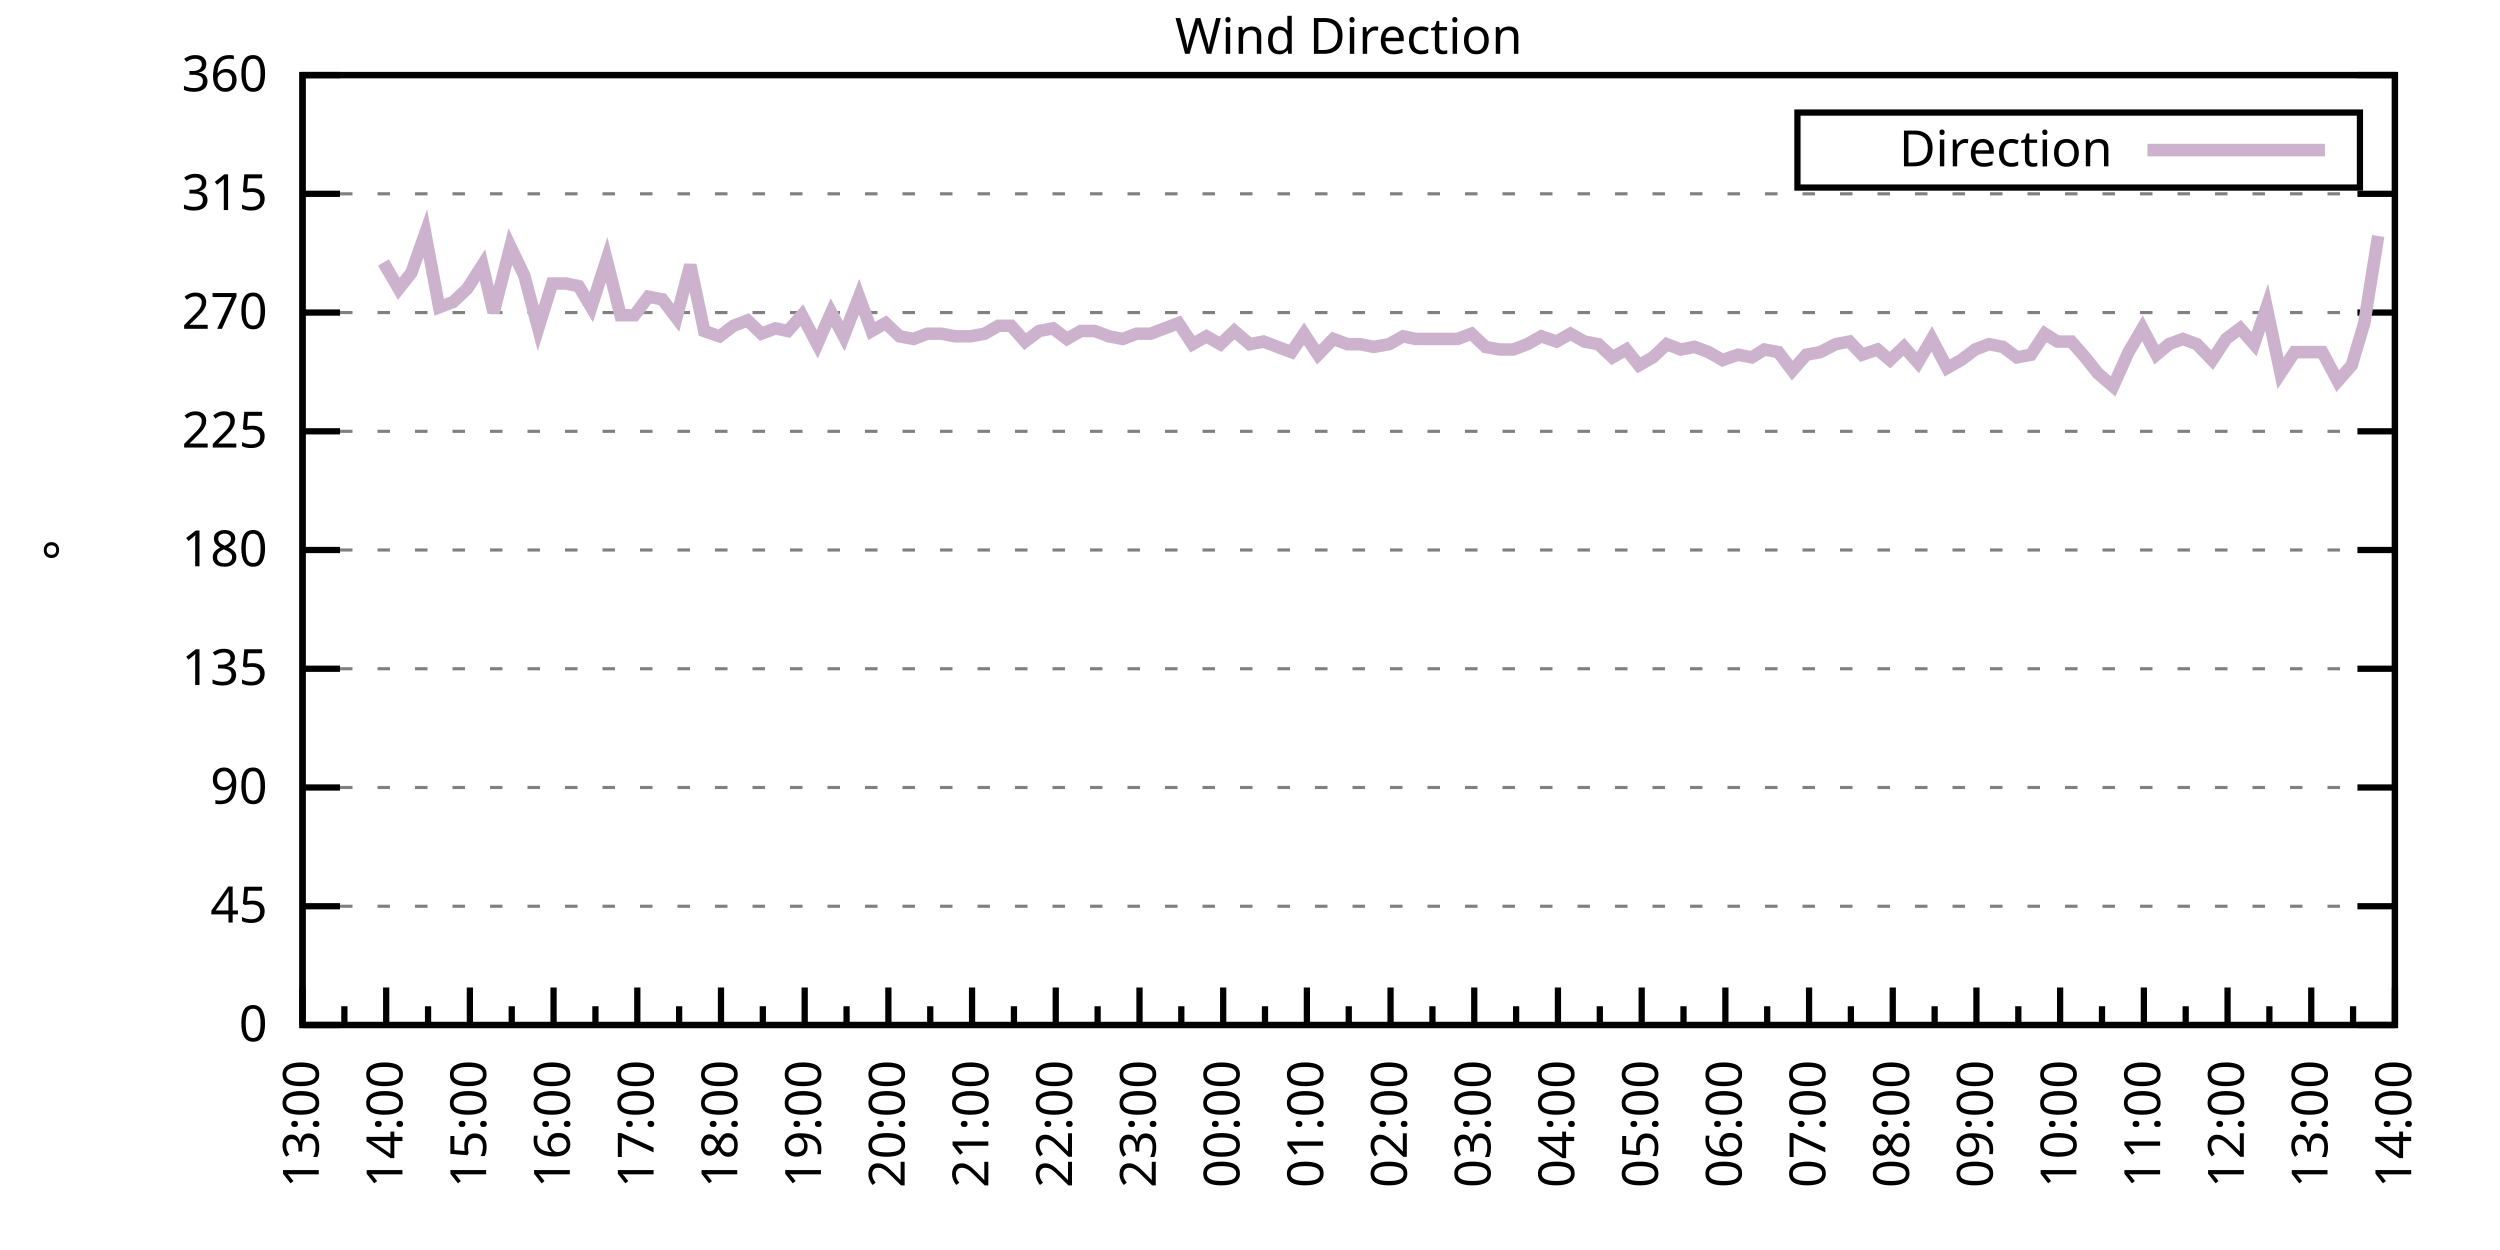
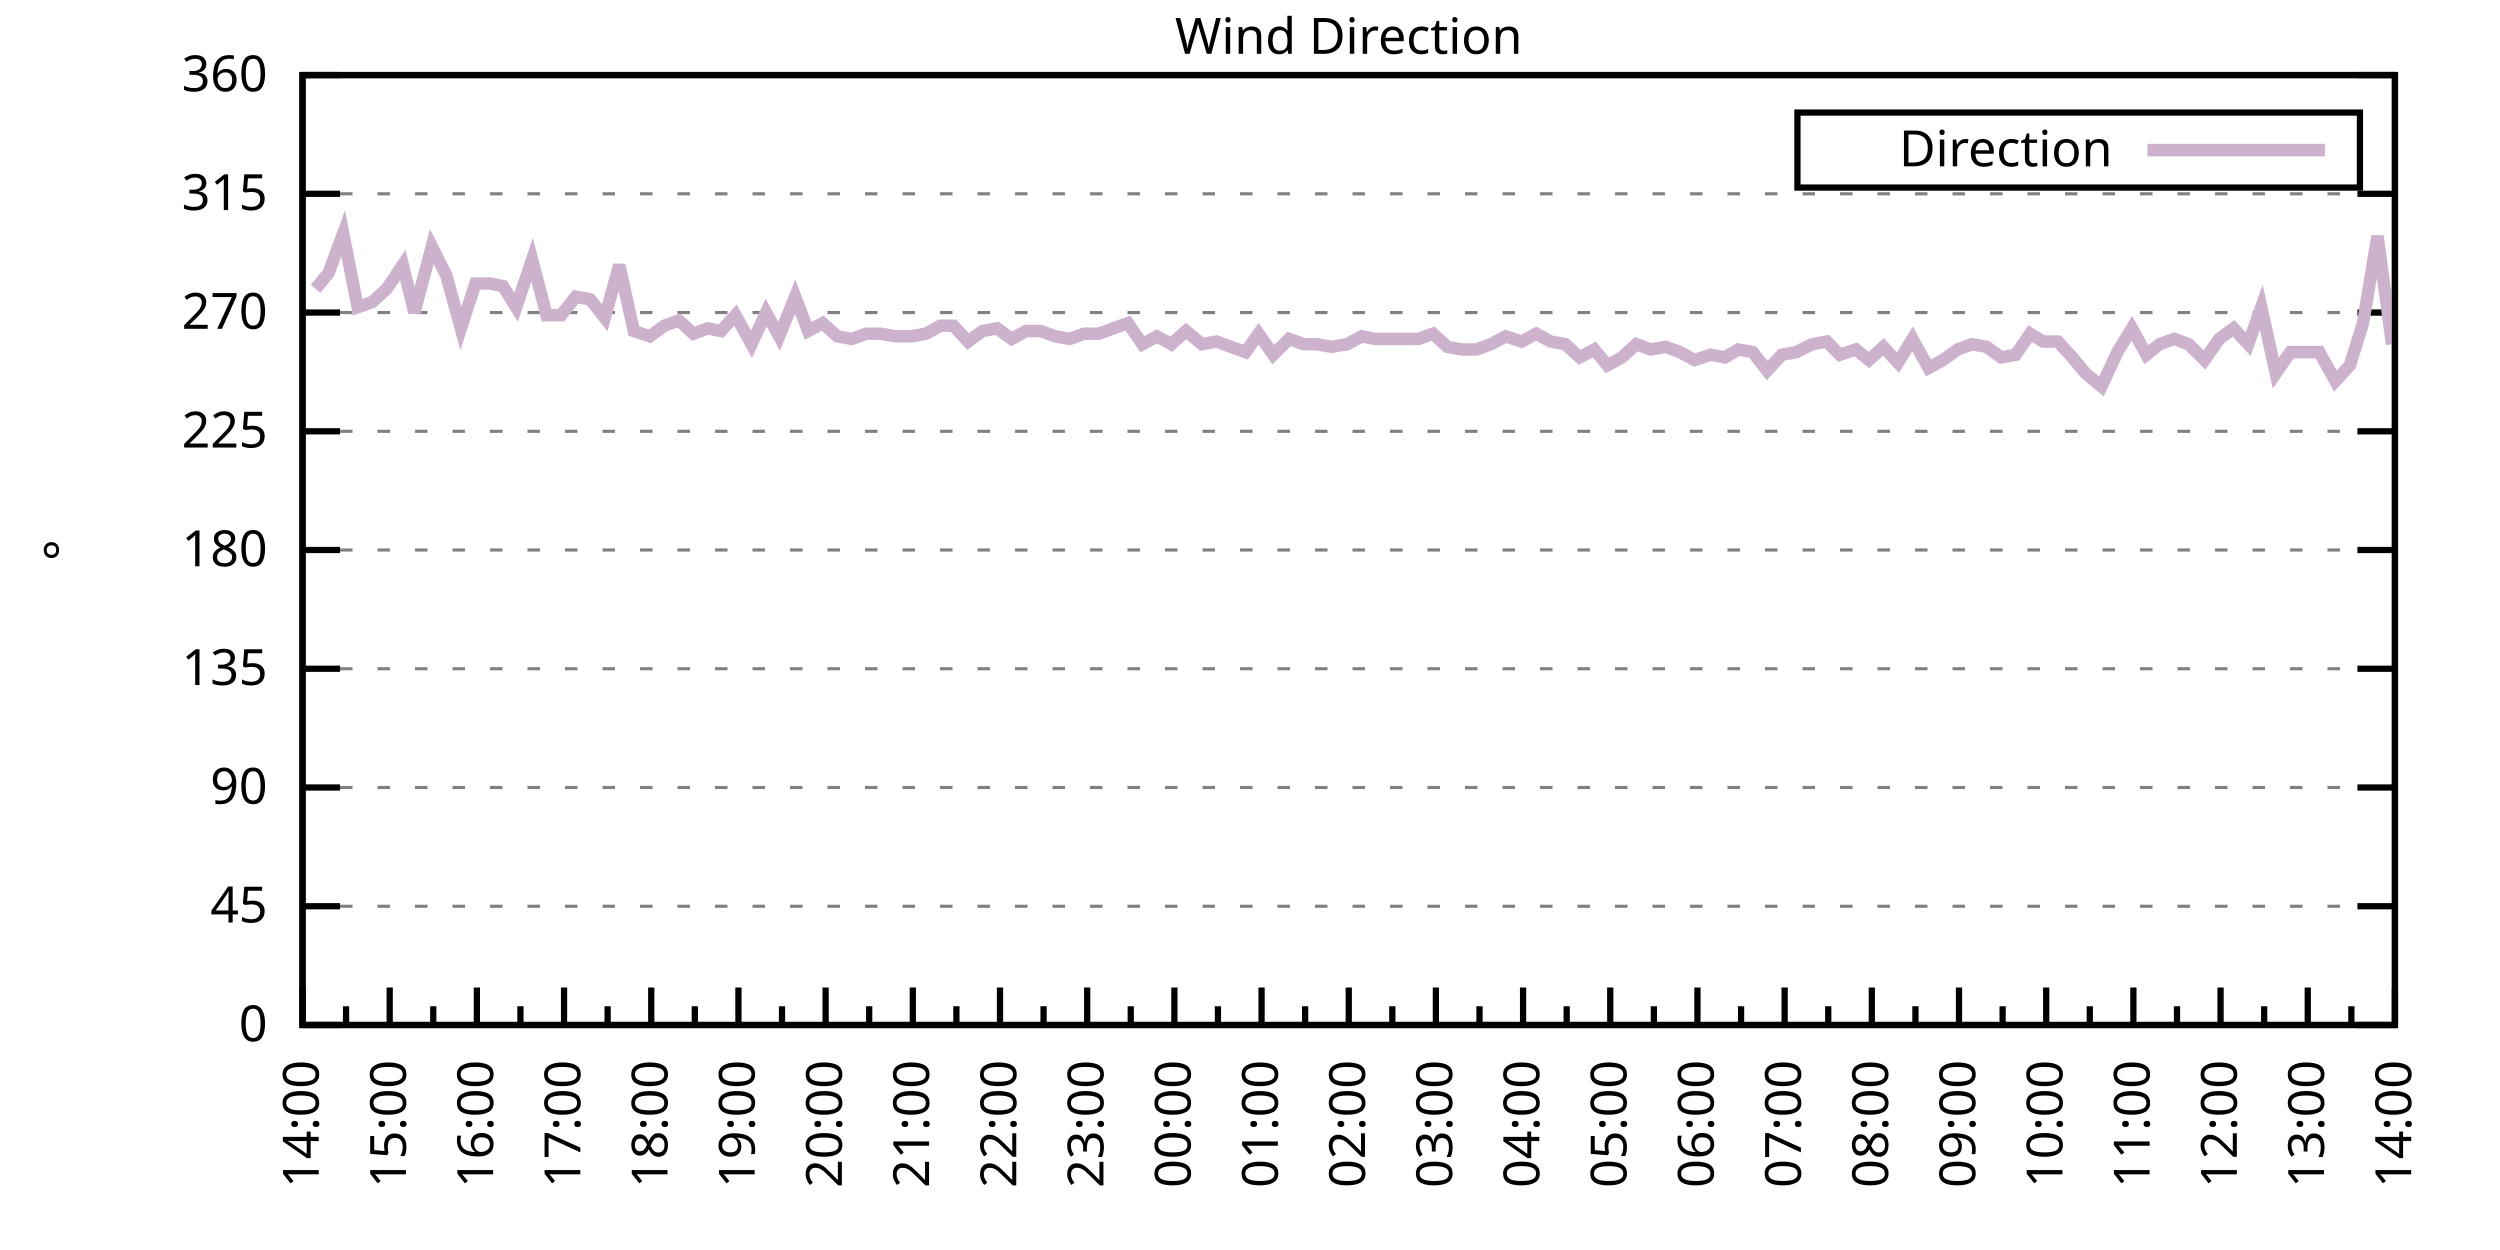
<svg xmlns="http://www.w3.org/2000/svg" xmlns:xlink="http://www.w3.org/1999/xlink" width="400" height="200" viewBox="0 0 400 200">
  <g id="gnuplot_canvas">
    <rect x="0" y="0" width="400" height="200" fill="none" />
    <defs>
      <circle id="gpDot" r="0.5" stroke-width="0.5" stroke="currentColor" />
      <path id="gpPt0" stroke-width="0.333" stroke="currentColor" d="M-1,0 h2 M0,-1 v2" />
      <path id="gpPt1" stroke-width="0.333" stroke="currentColor" d="M-1,-1 L1,1 M1,-1 L-1,1" />
      <path id="gpPt2" stroke-width="0.333" stroke="currentColor" d="M-1,0 L1,0 M0,-1 L0,1 M-1,-1 L1,1 M-1,1 L1,-1" />
      <rect id="gpPt3" stroke-width="0.333" stroke="currentColor" x="-1" y="-1" width="2" height="2" />
      <rect id="gpPt4" stroke-width="0.333" stroke="currentColor" fill="currentColor" x="-1" y="-1" width="2" height="2" />
      <circle id="gpPt5" stroke-width="0.333" stroke="currentColor" cx="0" cy="0" r="1" />
      <use xlink:href="#gpPt5" id="gpPt6" fill="currentColor" stroke="none" />
      <path id="gpPt7" stroke-width="0.333" stroke="currentColor" d="M0,-1.33 L-1.33,0.67 L1.33,0.67 z" />
      <use xlink:href="#gpPt7" id="gpPt8" fill="currentColor" stroke="none" />
      <use xlink:href="#gpPt7" id="gpPt9" stroke="currentColor" transform="rotate(180)" />
      <use xlink:href="#gpPt9" id="gpPt10" fill="currentColor" stroke="none" />
      <use xlink:href="#gpPt3" id="gpPt11" stroke="currentColor" transform="rotate(45)" />
      <use xlink:href="#gpPt11" id="gpPt12" fill="currentColor" stroke="none" />
      <path id="gpPt13" stroke-width="0.333" stroke="currentColor" d="M0,1.330 L1.265,0.411 L0.782,-1.067 L-0.782,-1.076 L-1.265,0.411 z" />
      <use xlink:href="#gpPt13" id="gpPt14" fill="currentColor" stroke="none" />
      <filter id="textbox" filterUnits="objectBoundingBox" x="0" y="0" height="1" width="1">
        <feFlood flood-color="white" flood-opacity="1" result="bgnd" />
        <feComposite in="SourceGraphic" in2="bgnd" operator="atop" />
      </filter>
      <filter id="greybox" filterUnits="objectBoundingBox" x="0" y="0" height="1" width="1">
        <feFlood flood-color="lightgrey" flood-opacity="1" result="grey" />
        <feComposite in="SourceGraphic" in2="grey" operator="atop" />
      </filter>
    </defs>
    <g fill="none" color="white" stroke="currentColor" stroke-width="1.00" stroke-linecap="butt" stroke-linejoin="miter">
</g>
    <g fill="none" color="black" stroke="currentColor" stroke-width="1.00" stroke-linecap="butt" stroke-linejoin="miter">
      <g stroke="none" shape-rendering="crispEdges">
        <polygon fill="rgb(255, 255, 255)" points="48.40,164.00 383.18,164.00 383.18,12.02 48.40,12.02 " />
      </g>
    </g>
    <g fill="none" color="black" stroke="currentColor" stroke-width="1.00" stroke-linecap="butt" stroke-linejoin="miter">
</g>
    <g fill="none" color="black" stroke="black" stroke-width="0.50" stroke-linecap="butt" stroke-linejoin="miter">
</g>
    <g fill="none" color="gray" stroke="currentColor" stroke-width="0.50" stroke-linecap="butt" stroke-linejoin="miter">
      <path stroke="gray" stroke-dasharray="2,4" class="gridline" d="M48.40,164.00 L383.19,164.00  " />
    </g>
    <g fill="none" color="gray" stroke="gray" stroke-width="1.00" stroke-linecap="butt" stroke-linejoin="miter">
</g>
    <g fill="none" color="black" stroke="currentColor" stroke-width="1.00" stroke-linecap="butt" stroke-linejoin="miter">
      <path stroke="black" d="M48.40,164.00 L54.40,164.00 M383.19,164.00 L377.19,164.00  " />
      <g transform="translate(42.80,166.60)" stroke="none" fill="black" font-family="Sans" font-size="8.00" text-anchor="end">
        <text>
          <tspan font-family="Sans"> 0</tspan>
        </text>
      </g>
    </g>
    <g fill="none" color="black" stroke="currentColor" stroke-width="1.00" stroke-linecap="butt" stroke-linejoin="miter">
</g>
    <g fill="none" color="black" stroke="black" stroke-width="0.50" stroke-linecap="butt" stroke-linejoin="miter">
</g>
    <g fill="none" color="gray" stroke="currentColor" stroke-width="0.50" stroke-linecap="butt" stroke-linejoin="miter">
      <path stroke="gray" stroke-dasharray="2,4" class="gridline" d="M48.40,145.00 L383.19,145.00  " />
    </g>
    <g fill="none" color="gray" stroke="gray" stroke-width="1.00" stroke-linecap="butt" stroke-linejoin="miter">
</g>
    <g fill="none" color="black" stroke="currentColor" stroke-width="1.00" stroke-linecap="butt" stroke-linejoin="miter">
      <path stroke="black" d="M48.40,145.00 L54.40,145.00 M383.19,145.00 L377.19,145.00  " />
      <g transform="translate(42.80,147.60)" stroke="none" fill="black" font-family="Sans" font-size="8.00" text-anchor="end">
        <text>
          <tspan font-family="Sans"> 45</tspan>
        </text>
      </g>
    </g>
    <g fill="none" color="black" stroke="currentColor" stroke-width="1.00" stroke-linecap="butt" stroke-linejoin="miter">
</g>
    <g fill="none" color="black" stroke="black" stroke-width="0.50" stroke-linecap="butt" stroke-linejoin="miter">
</g>
    <g fill="none" color="gray" stroke="currentColor" stroke-width="0.50" stroke-linecap="butt" stroke-linejoin="miter">
      <path stroke="gray" stroke-dasharray="2,4" class="gridline" d="M48.40,126.00 L383.19,126.00  " />
    </g>
    <g fill="none" color="gray" stroke="gray" stroke-width="1.00" stroke-linecap="butt" stroke-linejoin="miter">
</g>
    <g fill="none" color="black" stroke="currentColor" stroke-width="1.00" stroke-linecap="butt" stroke-linejoin="miter">
      <path stroke="black" d="M48.40,126.00 L54.40,126.00 M383.19,126.00 L377.19,126.00  " />
      <g transform="translate(42.80,128.60)" stroke="none" fill="black" font-family="Sans" font-size="8.00" text-anchor="end">
        <text>
          <tspan font-family="Sans"> 90</tspan>
        </text>
      </g>
    </g>
    <g fill="none" color="black" stroke="currentColor" stroke-width="1.00" stroke-linecap="butt" stroke-linejoin="miter">
</g>
    <g fill="none" color="black" stroke="black" stroke-width="0.50" stroke-linecap="butt" stroke-linejoin="miter">
</g>
    <g fill="none" color="gray" stroke="currentColor" stroke-width="0.50" stroke-linecap="butt" stroke-linejoin="miter">
      <path stroke="gray" stroke-dasharray="2,4" class="gridline" d="M48.40,107.00 L383.19,107.00  " />
    </g>
    <g fill="none" color="gray" stroke="gray" stroke-width="1.00" stroke-linecap="butt" stroke-linejoin="miter">
</g>
    <g fill="none" color="black" stroke="currentColor" stroke-width="1.00" stroke-linecap="butt" stroke-linejoin="miter">
      <path stroke="black" d="M48.40,107.00 L54.40,107.00 M383.19,107.00 L377.19,107.00  " />
      <g transform="translate(42.80,109.60)" stroke="none" fill="black" font-family="Sans" font-size="8.00" text-anchor="end">
        <text>
          <tspan font-family="Sans"> 135</tspan>
        </text>
      </g>
    </g>
    <g fill="none" color="black" stroke="currentColor" stroke-width="1.00" stroke-linecap="butt" stroke-linejoin="miter">
</g>
    <g fill="none" color="black" stroke="black" stroke-width="0.50" stroke-linecap="butt" stroke-linejoin="miter">
</g>
    <g fill="none" color="gray" stroke="currentColor" stroke-width="0.50" stroke-linecap="butt" stroke-linejoin="miter">
      <path stroke="gray" stroke-dasharray="2,4" class="gridline" d="M48.40,88.00 L383.19,88.00  " />
    </g>
    <g fill="none" color="gray" stroke="gray" stroke-width="1.00" stroke-linecap="butt" stroke-linejoin="miter">
</g>
    <g fill="none" color="black" stroke="currentColor" stroke-width="1.00" stroke-linecap="butt" stroke-linejoin="miter">
      <path stroke="black" d="M48.40,88.00 L54.40,88.00 M383.19,88.00 L377.19,88.00  " />
      <g transform="translate(42.80,90.60)" stroke="none" fill="black" font-family="Sans" font-size="8.00" text-anchor="end">
        <text>
          <tspan font-family="Sans"> 180</tspan>
        </text>
      </g>
    </g>
    <g fill="none" color="black" stroke="currentColor" stroke-width="1.00" stroke-linecap="butt" stroke-linejoin="miter">
</g>
    <g fill="none" color="black" stroke="black" stroke-width="0.50" stroke-linecap="butt" stroke-linejoin="miter">
</g>
    <g fill="none" color="gray" stroke="currentColor" stroke-width="0.50" stroke-linecap="butt" stroke-linejoin="miter">
      <path stroke="gray" stroke-dasharray="2,4" class="gridline" d="M48.40,69.01 L383.19,69.01  " />
    </g>
    <g fill="none" color="gray" stroke="gray" stroke-width="1.00" stroke-linecap="butt" stroke-linejoin="miter">
</g>
    <g fill="none" color="black" stroke="currentColor" stroke-width="1.00" stroke-linecap="butt" stroke-linejoin="miter">
      <path stroke="black" d="M48.40,69.01 L54.40,69.01 M383.19,69.01 L377.19,69.01  " />
      <g transform="translate(42.80,71.61)" stroke="none" fill="black" font-family="Sans" font-size="8.00" text-anchor="end">
        <text>
          <tspan font-family="Sans"> 225</tspan>
        </text>
      </g>
    </g>
    <g fill="none" color="black" stroke="currentColor" stroke-width="1.00" stroke-linecap="butt" stroke-linejoin="miter">
</g>
    <g fill="none" color="black" stroke="black" stroke-width="0.50" stroke-linecap="butt" stroke-linejoin="miter">
</g>
    <g fill="none" color="gray" stroke="currentColor" stroke-width="0.50" stroke-linecap="butt" stroke-linejoin="miter">
      <path stroke="gray" stroke-dasharray="2,4" class="gridline" d="M48.40,50.01 L383.19,50.01  " />
    </g>
    <g fill="none" color="gray" stroke="gray" stroke-width="1.00" stroke-linecap="butt" stroke-linejoin="miter">
</g>
    <g fill="none" color="black" stroke="currentColor" stroke-width="1.00" stroke-linecap="butt" stroke-linejoin="miter">
      <path stroke="black" d="M48.40,50.01 L54.40,50.01 M383.19,50.01 L377.19,50.01  " />
      <g transform="translate(42.80,52.61)" stroke="none" fill="black" font-family="Sans" font-size="8.00" text-anchor="end">
        <text>
          <tspan font-family="Sans"> 270</tspan>
        </text>
      </g>
    </g>
    <g fill="none" color="black" stroke="currentColor" stroke-width="1.00" stroke-linecap="butt" stroke-linejoin="miter">
</g>
    <g fill="none" color="black" stroke="black" stroke-width="0.50" stroke-linecap="butt" stroke-linejoin="miter">
</g>
    <g fill="none" color="gray" stroke="currentColor" stroke-width="0.50" stroke-linecap="butt" stroke-linejoin="miter">
      <path stroke="gray" stroke-dasharray="2,4" class="gridline" d="M48.40,31.01 L383.19,31.01  " />
    </g>
    <g fill="none" color="gray" stroke="gray" stroke-width="1.00" stroke-linecap="butt" stroke-linejoin="miter">
</g>
    <g fill="none" color="black" stroke="currentColor" stroke-width="1.00" stroke-linecap="butt" stroke-linejoin="miter">
      <path stroke="black" d="M48.40,31.01 L54.40,31.01 M383.19,31.01 L377.19,31.01  " />
      <g transform="translate(42.80,33.61)" stroke="none" fill="black" font-family="Sans" font-size="8.00" text-anchor="end">
        <text>
          <tspan font-family="Sans"> 315</tspan>
        </text>
      </g>
    </g>
    <g fill="none" color="black" stroke="currentColor" stroke-width="1.00" stroke-linecap="butt" stroke-linejoin="miter">
</g>
    <g fill="none" color="black" stroke="black" stroke-width="0.50" stroke-linecap="butt" stroke-linejoin="miter">
</g>
    <g fill="none" color="gray" stroke="currentColor" stroke-width="0.50" stroke-linecap="butt" stroke-linejoin="miter">
      <path stroke="gray" stroke-dasharray="2,4" class="gridline" d="M48.40,12.01 L383.19,12.01  " />
    </g>
    <g fill="none" color="gray" stroke="gray" stroke-width="1.00" stroke-linecap="butt" stroke-linejoin="miter">
</g>
    <g fill="none" color="black" stroke="currentColor" stroke-width="1.00" stroke-linecap="butt" stroke-linejoin="miter">
      <path stroke="black" d="M48.40,12.01 L54.40,12.01 M383.19,12.01 L377.19,12.01  " />
      <g transform="translate(42.80,14.61)" stroke="none" fill="black" font-family="Sans" font-size="8.00" text-anchor="end">
        <text>
          <tspan font-family="Sans"> 360</tspan>
        </text>
      </g>
    </g>
    <g fill="none" color="black" stroke="currentColor" stroke-width="1.00" stroke-linecap="butt" stroke-linejoin="miter">
      <path stroke="black" d="M48.40,164.00 L48.40,158.00  " />
      <g transform="translate(51.00,169.60) rotate(270)" stroke="none" fill="black" font-family="Sans" font-size="8.00" text-anchor="end">
        <text>
+           <tspan font-family="Sans">14:00</tspan>
+         </text>
+       </g>
+     </g>
+     <g fill="none" color="black" stroke="currentColor" stroke-width="1.00" stroke-linecap="butt" stroke-linejoin="miter">
+       <path stroke="black" d="M55.37,164.00 L55.37,161.00 M62.35,164.00 L62.35,158.00  " />
+       <g transform="translate(64.95,169.60) rotate(270)" stroke="none" fill="black" font-family="Sans" font-size="8.00" text-anchor="end">
+         <text>
+           <tspan font-family="Sans">15:00</tspan>
+         </text>
+       </g>
+     </g>
+     <g fill="none" color="black" stroke="currentColor" stroke-width="1.00" stroke-linecap="butt" stroke-linejoin="miter">
+       <path stroke="black" d="M69.32,164.00 L69.32,161.00 M76.30,164.00 L76.30,158.00  " />
+       <g transform="translate(78.90,169.60) rotate(270)" stroke="none" fill="black" font-family="Sans" font-size="8.00" text-anchor="end">
+         <text>
+           <tspan font-family="Sans">16:00</tspan>
+         </text>
+       </g>
+     </g>
+     <g fill="none" color="black" stroke="currentColor" stroke-width="1.00" stroke-linecap="butt" stroke-linejoin="miter">
+       <path stroke="black" d="M83.27,164.00 L83.27,161.00 M90.25,164.00 L90.25,158.00  " />
+       <g transform="translate(92.85,169.60) rotate(270)" stroke="none" fill="black" font-family="Sans" font-size="8.00" text-anchor="end">
+         <text>
+           <tspan font-family="Sans">17:00</tspan>
+         </text>
+       </g>
+     </g>
+     <g fill="none" color="black" stroke="currentColor" stroke-width="1.00" stroke-linecap="butt" stroke-linejoin="miter">
+       <path stroke="black" d="M97.22,164.00 L97.22,161.00 M104.20,164.00 L104.20,158.00  " />
+       <g transform="translate(106.80,169.60) rotate(270)" stroke="none" fill="black" font-family="Sans" font-size="8.00" text-anchor="end">
+         <text>
+           <tspan font-family="Sans">18:00</tspan>
+         </text>
+       </g>
+     </g>
+     <g fill="none" color="black" stroke="currentColor" stroke-width="1.00" stroke-linecap="butt" stroke-linejoin="miter">
+       <path stroke="black" d="M111.17,164.00 L111.17,161.00 M118.15,164.00 L118.15,158.00  " />
+       <g transform="translate(120.75,169.60) rotate(270)" stroke="none" fill="black" font-family="Sans" font-size="8.00" text-anchor="end">
+         <text>
+           <tspan font-family="Sans">19:00</tspan>
+         </text>
+       </g>
+     </g>
+     <g fill="none" color="black" stroke="currentColor" stroke-width="1.00" stroke-linecap="butt" stroke-linejoin="miter">
+       <path stroke="black" d="M125.12,164.00 L125.12,161.00 M132.10,164.00 L132.10,158.00  " />
+       <g transform="translate(134.70,169.60) rotate(270)" stroke="none" fill="black" font-family="Sans" font-size="8.00" text-anchor="end">
+         <text>
+           <tspan font-family="Sans">20:00</tspan>
+         </text>
+       </g>
+     </g>
+     <g fill="none" color="black" stroke="currentColor" stroke-width="1.00" stroke-linecap="butt" stroke-linejoin="miter">
+       <path stroke="black" d="M139.07,164.00 L139.07,161.00 M146.05,164.00 L146.05,158.00  " />
+       <g transform="translate(148.65,169.60) rotate(270)" stroke="none" fill="black" font-family="Sans" font-size="8.00" text-anchor="end">
+         <text>
+           <tspan font-family="Sans">21:00</tspan>
+         </text>
+       </g>
+     </g>
+     <g fill="none" color="black" stroke="currentColor" stroke-width="1.00" stroke-linecap="butt" stroke-linejoin="miter">
+       <path stroke="black" d="M153.02,164.00 L153.02,161.00 M160.00,164.00 L160.00,158.00  " />
+       <g transform="translate(162.60,169.60) rotate(270)" stroke="none" fill="black" font-family="Sans" font-size="8.00" text-anchor="end">
+         <text>
+           <tspan font-family="Sans">22:00</tspan>
+         </text>
+       </g>
+     </g>
+     <g fill="none" color="black" stroke="currentColor" stroke-width="1.00" stroke-linecap="butt" stroke-linejoin="miter">
+       <path stroke="black" d="M166.97,164.00 L166.97,161.00 M173.95,164.00 L173.95,158.00  " />
+       <g transform="translate(176.55,169.60) rotate(270)" stroke="none" fill="black" font-family="Sans" font-size="8.00" text-anchor="end">
+         <text>
+           <tspan font-family="Sans">23:00</tspan>
+         </text>
+       </g>
+     </g>
+     <g fill="none" color="black" stroke="currentColor" stroke-width="1.00" stroke-linecap="butt" stroke-linejoin="miter">
+       <path stroke="black" d="M180.92,164.00 L180.92,161.00 M187.90,164.00 L187.90,158.00  " />
+       <g transform="translate(190.50,169.60) rotate(270)" stroke="none" fill="black" font-family="Sans" font-size="8.00" text-anchor="end">
+         <text>
+           <tspan font-family="Sans">00:00</tspan>
+         </text>
+       </g>
+     </g>
+     <g fill="none" color="black" stroke="currentColor" stroke-width="1.00" stroke-linecap="butt" stroke-linejoin="miter">
+       <path stroke="black" d="M194.87,164.00 L194.87,161.00 M201.85,164.00 L201.85,158.00  " />
+       <g transform="translate(204.45,169.60) rotate(270)" stroke="none" fill="black" font-family="Sans" font-size="8.00" text-anchor="end">
+         <text>
+           <tspan font-family="Sans">01:00</tspan>
+         </text>
+       </g>
+     </g>
+     <g fill="none" color="black" stroke="currentColor" stroke-width="1.00" stroke-linecap="butt" stroke-linejoin="miter">
+       <path stroke="black" d="M208.82,164.00 L208.82,161.00 M215.80,164.00 L215.80,158.00  " />
+       <g transform="translate(218.40,169.60) rotate(270)" stroke="none" fill="black" font-family="Sans" font-size="8.00" text-anchor="end">
+         <text>
+           <tspan font-family="Sans">02:00</tspan>
+         </text>
+       </g>
+     </g>
+     <g fill="none" color="black" stroke="currentColor" stroke-width="1.00" stroke-linecap="butt" stroke-linejoin="miter">
+       <path stroke="black" d="M222.77,164.00 L222.77,161.00 M229.74,164.00 L229.74,158.00  " />
+       <g transform="translate(232.34,169.60) rotate(270)" stroke="none" fill="black" font-family="Sans" font-size="8.00" text-anchor="end">
+         <text>
+           <tspan font-family="Sans">03:00</tspan>
+         </text>
+       </g>
+     </g>
+     <g fill="none" color="black" stroke="currentColor" stroke-width="1.00" stroke-linecap="butt" stroke-linejoin="miter">
+       <path stroke="black" d="M236.72,164.00 L236.72,161.00 M243.69,164.00 L243.69,158.00  " />
+       <g transform="translate(246.29,169.60) rotate(270)" stroke="none" fill="black" font-family="Sans" font-size="8.00" text-anchor="end">
+         <text>
+           <tspan font-family="Sans">04:00</tspan>
+         </text>
+       </g>
+     </g>
+     <g fill="none" color="black" stroke="currentColor" stroke-width="1.00" stroke-linecap="butt" stroke-linejoin="miter">
+       <path stroke="black" d="M250.67,164.00 L250.67,161.00 M257.64,164.00 L257.64,158.00  " />
+       <g transform="translate(260.24,169.60) rotate(270)" stroke="none" fill="black" font-family="Sans" font-size="8.00" text-anchor="end">
+         <text>
+           <tspan font-family="Sans">05:00</tspan>
+         </text>
+       </g>
+     </g>
+     <g fill="none" color="black" stroke="currentColor" stroke-width="1.00" stroke-linecap="butt" stroke-linejoin="miter">
+       <path stroke="black" d="M264.62,164.00 L264.62,161.00 M271.59,164.00 L271.59,158.00  " />
+       <g transform="translate(274.19,169.60) rotate(270)" stroke="none" fill="black" font-family="Sans" font-size="8.00" text-anchor="end">
+         <text>
+           <tspan font-family="Sans">06:00</tspan>
+         </text>
+       </g>
+     </g>
+     <g fill="none" color="black" stroke="currentColor" stroke-width="1.00" stroke-linecap="butt" stroke-linejoin="miter">
+       <path stroke="black" d="M278.57,164.00 L278.57,161.00 M285.54,164.00 L285.54,158.00  " />
+       <g transform="translate(288.14,169.60) rotate(270)" stroke="none" fill="black" font-family="Sans" font-size="8.00" text-anchor="end">
+         <text>
+           <tspan font-family="Sans">07:00</tspan>
+         </text>
+       </g>
+     </g>
+     <g fill="none" color="black" stroke="currentColor" stroke-width="1.00" stroke-linecap="butt" stroke-linejoin="miter">
+       <path stroke="black" d="M292.52,164.00 L292.52,161.00 M299.49,164.00 L299.49,158.00  " />
+       <g transform="translate(302.09,169.60) rotate(270)" stroke="none" fill="black" font-family="Sans" font-size="8.00" text-anchor="end">
+         <text>
+           <tspan font-family="Sans">08:00</tspan>
+         </text>
+       </g>
+     </g>
+     <g fill="none" color="black" stroke="currentColor" stroke-width="1.00" stroke-linecap="butt" stroke-linejoin="miter">
+       <path stroke="black" d="M306.47,164.00 L306.47,161.00 M313.44,164.00 L313.44,158.00  " />
+       <g transform="translate(316.04,169.60) rotate(270)" stroke="none" fill="black" font-family="Sans" font-size="8.00" text-anchor="end">
+         <text>
+           <tspan font-family="Sans">09:00</tspan>
+         </text>
+       </g>
+     </g>
+     <g fill="none" color="black" stroke="currentColor" stroke-width="1.00" stroke-linecap="butt" stroke-linejoin="miter">
+       <path stroke="black" d="M320.42,164.00 L320.42,161.00 M327.39,164.00 L327.39,158.00  " />
+       <g transform="translate(329.99,169.60) rotate(270)" stroke="none" fill="black" font-family="Sans" font-size="8.00" text-anchor="end">
+         <text>
+           <tspan font-family="Sans">10:00</tspan>
+         </text>
+       </g>
+     </g>
+     <g fill="none" color="black" stroke="currentColor" stroke-width="1.00" stroke-linecap="butt" stroke-linejoin="miter">
+       <path stroke="black" d="M334.37,164.00 L334.37,161.00 M341.34,164.00 L341.34,158.00  " />
+       <g transform="translate(343.94,169.60) rotate(270)" stroke="none" fill="black" font-family="Sans" font-size="8.00" text-anchor="end">
+         <text>
+           <tspan font-family="Sans">11:00</tspan>
+         </text>
+       </g>
+     </g>
+     <g fill="none" color="black" stroke="currentColor" stroke-width="1.00" stroke-linecap="butt" stroke-linejoin="miter">
+       <path stroke="black" d="M348.32,164.00 L348.32,161.00 M355.29,164.00 L355.29,158.00  " />
+       <g transform="translate(357.89,169.60) rotate(270)" stroke="none" fill="black" font-family="Sans" font-size="8.00" text-anchor="end">
+         <text>
+           <tspan font-family="Sans">12:00</tspan>
+         </text>
+       </g>
+     </g>
+     <g fill="none" color="black" stroke="currentColor" stroke-width="1.00" stroke-linecap="butt" stroke-linejoin="miter">
+       <path stroke="black" d="M362.27,164.00 L362.27,161.00 M369.24,164.00 L369.24,158.00  " />
+       <g transform="translate(371.84,169.60) rotate(270)" stroke="none" fill="black" font-family="Sans" font-size="8.00" text-anchor="end">
+         <text>
          <tspan font-family="Sans">13:00</tspan>
        </text>
      </g>
    </g>
    <g fill="none" color="black" stroke="currentColor" stroke-width="1.00" stroke-linecap="butt" stroke-linejoin="miter">
-       <path stroke="black" d="M55.10,164.00 L55.10,161.00 M61.79,164.00 L61.79,158.00  " />
-       <g transform="translate(64.39,169.60) rotate(270)" stroke="none" fill="black" font-family="Sans" font-size="8.00" text-anchor="end">
-         <text>
-           <tspan font-family="Sans">14:00</tspan>
-         </text>
-       </g>
-     </g>
-     <g fill="none" color="black" stroke="currentColor" stroke-width="1.00" stroke-linecap="butt" stroke-linejoin="miter">
-       <path stroke="black" d="M68.49,164.00 L68.49,161.00 M75.18,164.00 L75.18,158.00  " />
-       <g transform="translate(77.78,169.60) rotate(270)" stroke="none" fill="black" font-family="Sans" font-size="8.00" text-anchor="end">
-         <text>
-           <tspan font-family="Sans">15:00</tspan>
-         </text>
-       </g>
-     </g>
-     <g fill="none" color="black" stroke="currentColor" stroke-width="1.00" stroke-linecap="butt" stroke-linejoin="miter">
-       <path stroke="black" d="M81.88,164.00 L81.88,161.00 M88.57,164.00 L88.57,158.00  " />
-       <g transform="translate(91.17,169.60) rotate(270)" stroke="none" fill="black" font-family="Sans" font-size="8.00" text-anchor="end">
-         <text>
-           <tspan font-family="Sans">16:00</tspan>
-         </text>
-       </g>
-     </g>
-     <g fill="none" color="black" stroke="currentColor" stroke-width="1.00" stroke-linecap="butt" stroke-linejoin="miter">
-       <path stroke="black" d="M95.27,164.00 L95.27,161.00 M101.97,164.00 L101.97,158.00  " />
-       <g transform="translate(104.57,169.60) rotate(270)" stroke="none" fill="black" font-family="Sans" font-size="8.00" text-anchor="end">
-         <text>
-           <tspan font-family="Sans">17:00</tspan>
-         </text>
-       </g>
-     </g>
-     <g fill="none" color="black" stroke="currentColor" stroke-width="1.00" stroke-linecap="butt" stroke-linejoin="miter">
-       <path stroke="black" d="M108.66,164.00 L108.66,161.00 M115.36,164.00 L115.36,158.00  " />
-       <g transform="translate(117.96,169.60) rotate(270)" stroke="none" fill="black" font-family="Sans" font-size="8.00" text-anchor="end">
-         <text>
-           <tspan font-family="Sans">18:00</tspan>
-         </text>
-       </g>
-     </g>
-     <g fill="none" color="black" stroke="currentColor" stroke-width="1.00" stroke-linecap="butt" stroke-linejoin="miter">
-       <path stroke="black" d="M122.05,164.00 L122.05,161.00 M128.75,164.00 L128.75,158.00  " />
-       <g transform="translate(131.35,169.60) rotate(270)" stroke="none" fill="black" font-family="Sans" font-size="8.00" text-anchor="end">
-         <text>
-           <tspan font-family="Sans">19:00</tspan>
-         </text>
-       </g>
-     </g>
-     <g fill="none" color="black" stroke="currentColor" stroke-width="1.00" stroke-linecap="butt" stroke-linejoin="miter">
-       <path stroke="black" d="M135.45,164.00 L135.45,161.00 M142.14,164.00 L142.14,158.00  " />
-       <g transform="translate(144.74,169.60) rotate(270)" stroke="none" fill="black" font-family="Sans" font-size="8.00" text-anchor="end">
-         <text>
-           <tspan font-family="Sans">20:00</tspan>
-         </text>
-       </g>
-     </g>
-     <g fill="none" color="black" stroke="currentColor" stroke-width="1.00" stroke-linecap="butt" stroke-linejoin="miter">
-       <path stroke="black" d="M148.84,164.00 L148.84,161.00 M155.53,164.00 L155.53,158.00  " />
-       <g transform="translate(158.13,169.60) rotate(270)" stroke="none" fill="black" font-family="Sans" font-size="8.00" text-anchor="end">
-         <text>
-           <tspan font-family="Sans">21:00</tspan>
-         </text>
-       </g>
-     </g>
-     <g fill="none" color="black" stroke="currentColor" stroke-width="1.00" stroke-linecap="butt" stroke-linejoin="miter">
-       <path stroke="black" d="M162.23,164.00 L162.23,161.00 M168.92,164.00 L168.92,158.00  " />
-       <g transform="translate(171.52,169.60) rotate(270)" stroke="none" fill="black" font-family="Sans" font-size="8.00" text-anchor="end">
-         <text>
-           <tspan font-family="Sans">22:00</tspan>
-         </text>
-       </g>
-     </g>
-     <g fill="none" color="black" stroke="currentColor" stroke-width="1.00" stroke-linecap="butt" stroke-linejoin="miter">
-       <path stroke="black" d="M175.62,164.00 L175.62,161.00 M182.32,164.00 L182.32,158.00  " />
-       <g transform="translate(184.92,169.60) rotate(270)" stroke="none" fill="black" font-family="Sans" font-size="8.00" text-anchor="end">
-         <text>
-           <tspan font-family="Sans">23:00</tspan>
-         </text>
-       </g>
-     </g>
-     <g fill="none" color="black" stroke="currentColor" stroke-width="1.00" stroke-linecap="butt" stroke-linejoin="miter">
-       <path stroke="black" d="M189.01,164.00 L189.01,161.00 M195.71,164.00 L195.71,158.00  " />
-       <g transform="translate(198.31,169.60) rotate(270)" stroke="none" fill="black" font-family="Sans" font-size="8.00" text-anchor="end">
-         <text>
-           <tspan font-family="Sans">00:00</tspan>
-         </text>
-       </g>
-     </g>
-     <g fill="none" color="black" stroke="currentColor" stroke-width="1.00" stroke-linecap="butt" stroke-linejoin="miter">
-       <path stroke="black" d="M202.40,164.00 L202.40,161.00 M209.10,164.00 L209.10,158.00  " />
-       <g transform="translate(211.70,169.60) rotate(270)" stroke="none" fill="black" font-family="Sans" font-size="8.00" text-anchor="end">
-         <text>
-           <tspan font-family="Sans">01:00</tspan>
-         </text>
-       </g>
-     </g>
-     <g fill="none" color="black" stroke="currentColor" stroke-width="1.00" stroke-linecap="butt" stroke-linejoin="miter">
-       <path stroke="black" d="M215.80,164.00 L215.80,161.00 M222.49,164.00 L222.49,158.00  " />
-       <g transform="translate(225.09,169.60) rotate(270)" stroke="none" fill="black" font-family="Sans" font-size="8.00" text-anchor="end">
-         <text>
-           <tspan font-family="Sans">02:00</tspan>
-         </text>
-       </g>
-     </g>
-     <g fill="none" color="black" stroke="currentColor" stroke-width="1.00" stroke-linecap="butt" stroke-linejoin="miter">
-       <path stroke="black" d="M229.19,164.00 L229.19,161.00 M235.88,164.00 L235.88,158.00  " />
-       <g transform="translate(238.48,169.60) rotate(270)" stroke="none" fill="black" font-family="Sans" font-size="8.00" text-anchor="end">
-         <text>
-           <tspan font-family="Sans">03:00</tspan>
-         </text>
-       </g>
-     </g>
-     <g fill="none" color="black" stroke="currentColor" stroke-width="1.00" stroke-linecap="butt" stroke-linejoin="miter">
-       <path stroke="black" d="M242.58,164.00 L242.58,161.00 M249.27,164.00 L249.27,158.00  " />
-       <g transform="translate(251.87,169.60) rotate(270)" stroke="none" fill="black" font-family="Sans" font-size="8.00" text-anchor="end">
-         <text>
-           <tspan font-family="Sans">04:00</tspan>
-         </text>
-       </g>
-     </g>
-     <g fill="none" color="black" stroke="currentColor" stroke-width="1.00" stroke-linecap="butt" stroke-linejoin="miter">
-       <path stroke="black" d="M255.97,164.00 L255.97,161.00 M262.67,164.00 L262.67,158.00  " />
-       <g transform="translate(265.27,169.60) rotate(270)" stroke="none" fill="black" font-family="Sans" font-size="8.00" text-anchor="end">
-         <text>
-           <tspan font-family="Sans">05:00</tspan>
-         </text>
-       </g>
-     </g>
-     <g fill="none" color="black" stroke="currentColor" stroke-width="1.00" stroke-linecap="butt" stroke-linejoin="miter">
-       <path stroke="black" d="M269.36,164.00 L269.36,161.00 M276.06,164.00 L276.06,158.00  " />
-       <g transform="translate(278.66,169.60) rotate(270)" stroke="none" fill="black" font-family="Sans" font-size="8.00" text-anchor="end">
-         <text>
-           <tspan font-family="Sans">06:00</tspan>
-         </text>
-       </g>
-     </g>
-     <g fill="none" color="black" stroke="currentColor" stroke-width="1.00" stroke-linecap="butt" stroke-linejoin="miter">
-       <path stroke="black" d="M282.75,164.00 L282.75,161.00 M289.45,164.00 L289.45,158.00  " />
-       <g transform="translate(292.05,169.60) rotate(270)" stroke="none" fill="black" font-family="Sans" font-size="8.00" text-anchor="end">
-         <text>
-           <tspan font-family="Sans">07:00</tspan>
-         </text>
-       </g>
-     </g>
-     <g fill="none" color="black" stroke="currentColor" stroke-width="1.00" stroke-linecap="butt" stroke-linejoin="miter">
-       <path stroke="black" d="M296.14,164.00 L296.14,161.00 M302.84,164.00 L302.84,158.00  " />
-       <g transform="translate(305.44,169.60) rotate(270)" stroke="none" fill="black" font-family="Sans" font-size="8.00" text-anchor="end">
-         <text>
-           <tspan font-family="Sans">08:00</tspan>
-         </text>
-       </g>
-     </g>
-     <g fill="none" color="black" stroke="currentColor" stroke-width="1.00" stroke-linecap="butt" stroke-linejoin="miter">
-       <path stroke="black" d="M309.54,164.00 L309.54,161.00 M316.23,164.00 L316.23,158.00  " />
-       <g transform="translate(318.83,169.60) rotate(270)" stroke="none" fill="black" font-family="Sans" font-size="8.00" text-anchor="end">
-         <text>
-           <tspan font-family="Sans">09:00</tspan>
-         </text>
-       </g>
-     </g>
-     <g fill="none" color="black" stroke="currentColor" stroke-width="1.00" stroke-linecap="butt" stroke-linejoin="miter">
-       <path stroke="black" d="M322.93,164.00 L322.93,161.00 M329.62,164.00 L329.62,158.00  " />
-       <g transform="translate(332.22,169.60) rotate(270)" stroke="none" fill="black" font-family="Sans" font-size="8.00" text-anchor="end">
-         <text>
-           <tspan font-family="Sans">10:00</tspan>
-         </text>
-       </g>
-     </g>
-     <g fill="none" color="black" stroke="currentColor" stroke-width="1.00" stroke-linecap="butt" stroke-linejoin="miter">
-       <path stroke="black" d="M336.32,164.00 L336.32,161.00 M343.02,164.00 L343.02,158.00  " />
-       <g transform="translate(345.62,169.60) rotate(270)" stroke="none" fill="black" font-family="Sans" font-size="8.00" text-anchor="end">
-         <text>
-           <tspan font-family="Sans">11:00</tspan>
-         </text>
-       </g>
-     </g>
-     <g fill="none" color="black" stroke="currentColor" stroke-width="1.00" stroke-linecap="butt" stroke-linejoin="miter">
-       <path stroke="black" d="M349.71,164.00 L349.71,161.00 M356.41,164.00 L356.41,158.00  " />
-       <g transform="translate(359.01,169.60) rotate(270)" stroke="none" fill="black" font-family="Sans" font-size="8.00" text-anchor="end">
-         <text>
-           <tspan font-family="Sans">12:00</tspan>
-         </text>
-       </g>
-     </g>
-     <g fill="none" color="black" stroke="currentColor" stroke-width="1.00" stroke-linecap="butt" stroke-linejoin="miter">
-       <path stroke="black" d="M363.10,164.00 L363.10,161.00 M369.80,164.00 L369.80,158.00  " />
-       <g transform="translate(372.40,169.60) rotate(270)" stroke="none" fill="black" font-family="Sans" font-size="8.00" text-anchor="end">
-         <text>
-           <tspan font-family="Sans">13:00</tspan>
-         </text>
-       </g>
-     </g>
-     <g fill="none" color="black" stroke="currentColor" stroke-width="1.00" stroke-linecap="butt" stroke-linejoin="miter">
-       <path stroke="black" d="M376.49,164.00 L376.49,161.00 M383.19,164.00 L383.19,158.00  " />
+       <path stroke="black" d="M376.22,164.00 L376.22,161.00 M383.19,164.00 L383.19,158.00  " />
      <g transform="translate(385.79,169.60) rotate(270)" stroke="none" fill="black" font-family="Sans" font-size="8.00" text-anchor="end">
        <text>
          <tspan font-family="Sans">14:00</tspan>
        </text>
      </g>
    </g>
    <g fill="none" color="black" stroke="currentColor" stroke-width="1.00" stroke-linecap="butt" stroke-linejoin="miter">
</g>
    <g fill="none" color="black" stroke="currentColor" stroke-width="1.00" stroke-linecap="butt" stroke-linejoin="miter">
      <path stroke="black" d="M48.40,12.01 L48.40,164.00 L383.19,164.00 L383.19,12.01 L48.40,12.01 Z  " />
    </g>
    <g fill="none" color="black" stroke="currentColor" stroke-width="1.00" stroke-linecap="butt" stroke-linejoin="miter">
      <g transform="translate(12.80,88.01) rotate(270)" stroke="none" fill="black" font-family="Sans" font-size="8.00" text-anchor="middle">
        <text>
          <tspan font-family="Sans">°</tspan>
        </text>
      </g>
    </g>
    <g fill="none" color="black" stroke="currentColor" stroke-width="1.00" stroke-linecap="butt" stroke-linejoin="miter">
</g>
    <g fill="none" color="black" stroke="currentColor" stroke-width="1.00" stroke-linecap="butt" stroke-linejoin="miter">
      <path stroke="black" d="M287.59,30.01 L287.59,18.01 L377.59,18.01 L377.59,30.01 L287.59,30.01 Z  " />
    </g>
    <g id="Wind_direction_plot_1">
      <g fill="none" color="white" stroke="black" stroke-width="2.00" stroke-linecap="butt" stroke-linejoin="miter">
</g>
      <g fill="none" color="black" stroke="currentColor" stroke-width="2.00" stroke-linecap="butt" stroke-linejoin="miter">
        <g transform="translate(337.99,26.61)" stroke="none" fill="black" font-family="Sans" font-size="8.00" text-anchor="end">
          <text>
            <tspan font-family="Sans">Direction</tspan>
          </text>
        </g>
      </g>
      <g fill="none" color="black" stroke="currentColor" stroke-width="2.00" stroke-linecap="butt" stroke-linejoin="miter">
-         <path stroke="rgb(204, 178, 204)" d="M343.59,24.01 L371.99,24.01 M61.35,41.99 L63.80,46.21 L65.81,43.67 L68.04,37.34 L70.27,49.16 L72.50,48.32   L74.74,46.21 L77.19,42.41 L78.98,50.01 L81.66,39.45 L83.89,44.10 L86.12,52.54 L88.35,45.36 L90.58,45.36   L92.59,45.79 L94.60,49.16 L97.06,41.56 L99.29,50.43 L101.52,50.43 L103.75,47.47 L105.98,47.90 L108.22,50.85   L110.45,42.41 L112.68,52.96 L115.13,53.81 L117.37,52.12 L119.60,51.27 L121.83,53.39 L124.06,52.54 L126.07,52.96   L128.30,50.43 L130.76,55.07 L132.99,50.01 L135.00,53.81 L137.45,47.47 L139.46,52.96 L141.69,51.70 L143.93,53.81   L146.16,54.23 L148.39,53.39 L150.62,53.39 L152.85,53.81 L155.31,53.81 L157.54,53.39 L159.77,52.12 L161.78,52.12   L164.01,54.65 L166.25,52.96 L168.48,52.54 L170.71,54.23 L172.94,52.96 L175.17,52.96 L177.41,53.81 L179.64,54.23   L181.87,53.39 L184.10,53.39 L186.33,52.54 L188.57,51.70 L190.80,55.07 L193.03,53.81 L195.26,55.07 L197.49,52.96   L199.95,55.07 L202.18,54.65 L204.41,55.50 L206.64,56.34 L208.65,53.39 L210.88,56.76 L213.34,54.23 L215.57,55.07   L217.58,55.07 L219.81,55.50 L222.27,55.07 L224.50,53.81 L226.51,54.23 L228.74,54.23 L230.75,54.23 L233.20,54.23   L235.44,53.39 L237.67,55.50 L239.90,55.92 L242.13,55.92 L244.36,55.07 L246.60,53.81 L249.05,54.65 L251.28,53.39   L253.51,54.65 L255.75,55.07 L257.98,57.18 L260.21,55.92 L262.22,58.45 L264.45,57.18 L266.68,55.07 L268.92,55.92   L271.15,55.50 L273.38,56.34 L275.61,57.61 L278.07,56.76 L280.30,57.18 L282.31,55.92 L284.54,56.34 L286.77,59.30   L289.00,56.76 L291.23,56.34 L293.69,55.07 L295.92,54.65 L297.93,56.76 L300.39,55.92 L302.39,57.61 L304.63,55.50   L306.86,58.03 L309.09,54.23 L311.54,58.87 L313.78,57.61 L316.01,55.92 L318.24,55.07 L320.47,55.50 L322.70,57.18   L324.94,56.76 L327.17,53.39 L329.18,54.65 L331.41,54.65 L333.64,57.18 L335.65,59.72 L338.10,61.83 L340.56,56.34   L342.79,52.54 L345.02,56.76 L347.03,55.07 L349.26,54.23 L351.50,55.07 L353.95,57.61 L356.18,54.23 L358.42,52.54   L360.65,55.07 L362.66,49.16 L364.89,59.72 L367.12,56.34 L369.35,56.34 L371.58,56.34 L374.04,60.98 L376.27,58.45   L378.28,51.70 L380.51,37.76  " />
+         <path stroke="rgb(204, 178, 204)" d="M343.59,24.01 L371.99,24.01 M50.49,46.21 L52.58,43.67 L54.91,37.34 L57.23,49.16 L59.56,48.32 L61.88,46.21   L64.44,42.41 L66.30,50.01 L69.09,39.45 L71.42,44.10 L73.74,52.54 L76.07,45.36 L78.39,45.36 L80.48,45.79   L82.58,49.16 L85.13,41.56 L87.46,50.43 L89.78,50.43 L92.11,47.47 L94.43,47.90 L96.76,50.85 L99.08,42.41   L101.41,52.96 L103.97,53.81 L106.29,52.12 L108.62,51.27 L110.94,53.39 L113.27,52.54 L115.36,52.96 L117.68,50.43   L120.24,55.07 L122.57,50.01 L124.66,53.81 L127.22,47.47 L129.31,52.96 L131.63,51.70 L133.96,53.81 L136.28,54.23   L138.61,53.39 L140.93,53.39 L143.26,53.81 L145.81,53.81 L148.14,53.39 L150.46,52.12 L152.56,52.12 L154.88,54.65   L157.21,52.96 L159.53,52.54 L161.86,54.23 L164.18,52.96 L166.51,52.96 L168.83,53.81 L171.16,54.23 L173.48,53.39   L175.81,53.39 L178.13,52.54 L180.46,51.70 L182.78,55.07 L185.11,53.81 L187.43,55.07 L189.76,52.96 L192.31,55.07   L194.64,54.65 L196.96,55.50 L199.29,56.34 L201.38,53.39 L203.71,56.76 L206.26,54.23 L208.59,55.07 L210.68,55.07   L213.01,55.50 L215.56,55.07 L217.89,53.81 L219.98,54.23 L222.30,54.23 L224.40,54.23 L226.95,54.23 L229.28,53.39   L231.60,55.50 L233.93,55.92 L236.25,55.92 L238.58,55.07 L240.90,53.81 L243.46,54.65 L245.79,53.39 L248.11,54.65   L250.44,55.07 L252.76,57.18 L255.09,55.92 L257.18,58.45 L259.50,57.18 L261.83,55.07 L264.15,55.92 L266.48,55.50   L268.80,56.34 L271.13,57.61 L273.69,56.76 L276.01,57.18 L278.10,55.92 L280.43,56.34 L282.75,59.30 L285.08,56.76   L287.40,56.34 L289.96,55.07 L292.29,54.65 L294.38,56.76 L296.94,55.92 L299.03,57.61 L301.35,55.50 L303.68,58.03   L306.00,54.23 L308.56,58.87 L310.88,57.61 L313.21,55.92 L315.53,55.07 L317.86,55.50 L320.18,57.18 L322.51,56.76   L324.83,53.39 L326.93,54.65 L329.25,54.65 L331.58,57.18 L333.67,59.72 L336.23,61.83 L338.78,56.34 L341.11,52.54   L343.43,56.76 L345.53,55.07 L347.85,54.23 L350.18,55.07 L352.73,57.61 L355.06,54.23 L357.38,52.54 L359.71,55.07   L361.80,49.16 L364.13,59.72 L366.45,56.34 L368.78,56.34 L371.10,56.34 L373.66,60.98 L375.98,58.45 L378.08,51.70   L380.40,37.76 L382.73,55.07  " />
      </g>
    </g>
    <g fill="none" color="black" stroke="currentColor" stroke-width="2.00" stroke-linecap="butt" stroke-linejoin="miter">
</g>
    <g fill="none" color="black" stroke="black" stroke-width="1.00" stroke-linecap="butt" stroke-linejoin="miter">
</g>
    <g fill="none" color="black" stroke="currentColor" stroke-width="1.00" stroke-linecap="butt" stroke-linejoin="miter">
      <path stroke="black" d="M48.40,12.01 L48.40,164.00 L383.19,164.00 L383.19,12.01 L48.40,12.01 Z  " />
    </g>
    <g fill="none" color="black" stroke="currentColor" stroke-width="1.00" stroke-linecap="butt" stroke-linejoin="miter">
      <g transform="translate(215.79,8.61)" stroke="none" fill="black" font-family="Sans" font-size="8.00" text-anchor="middle">
        <text>
          <tspan font-family="Sans">Wind Direction</tspan>
        </text>
      </g>
    </g>
    <g fill="none" color="black" stroke="currentColor" stroke-width="1.00" stroke-linecap="butt" stroke-linejoin="miter">
</g>
  </g>
</svg>
